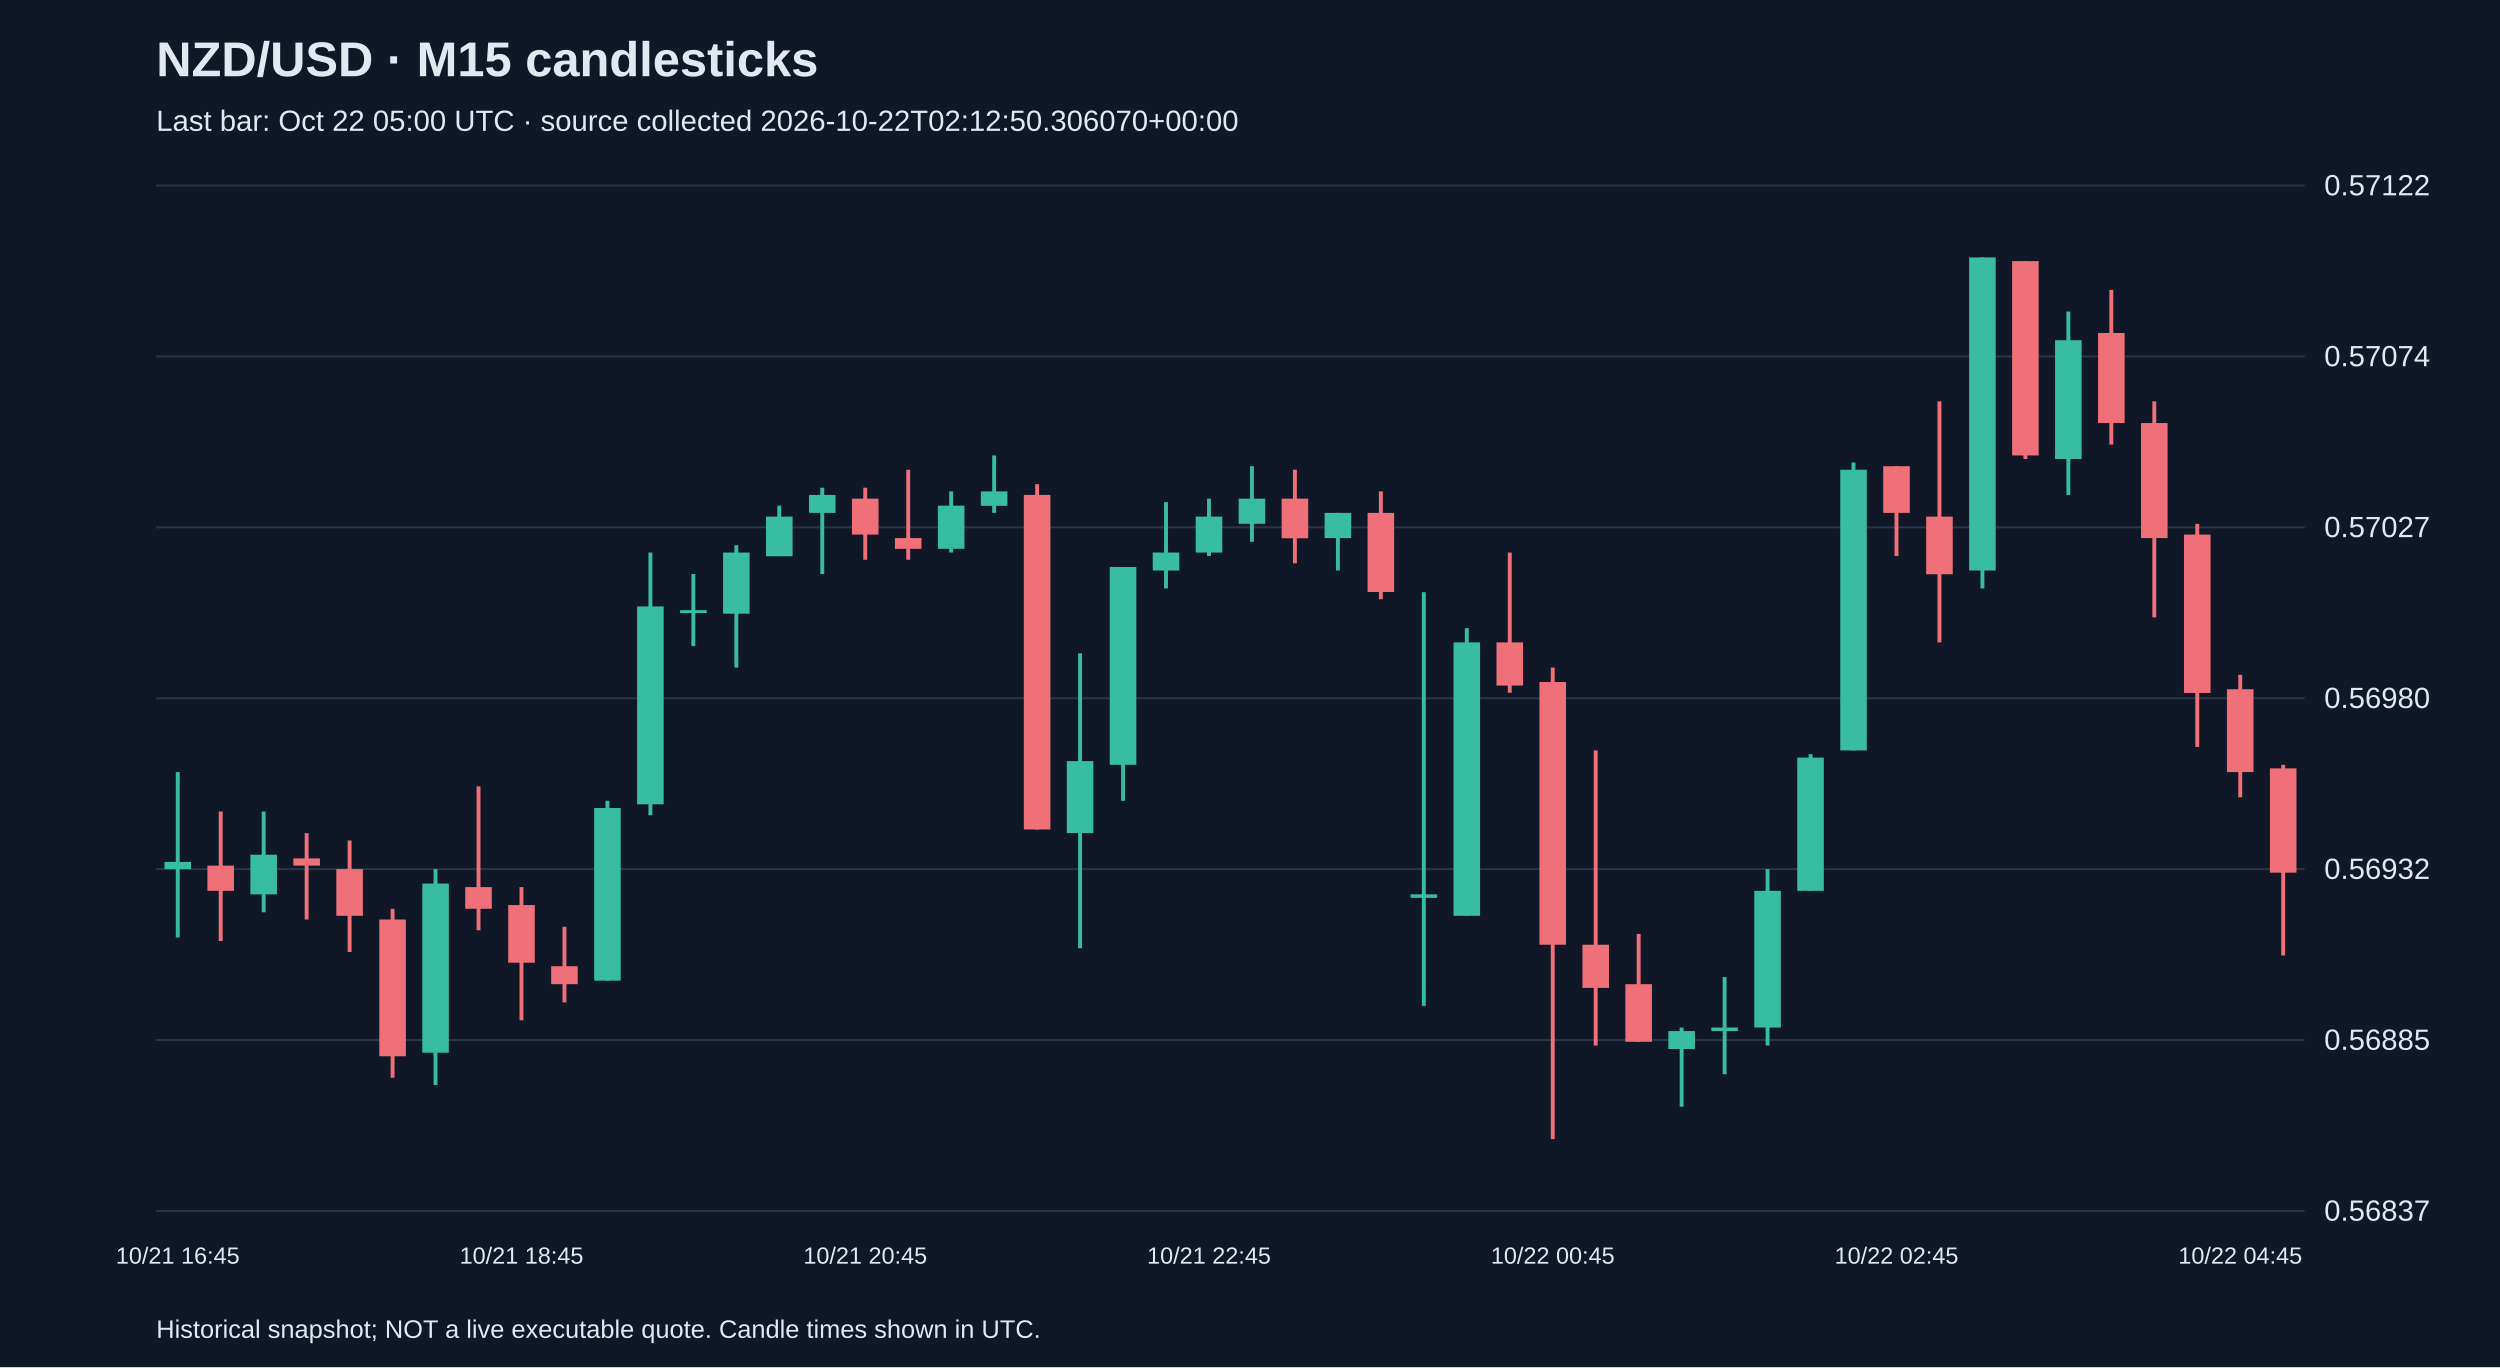
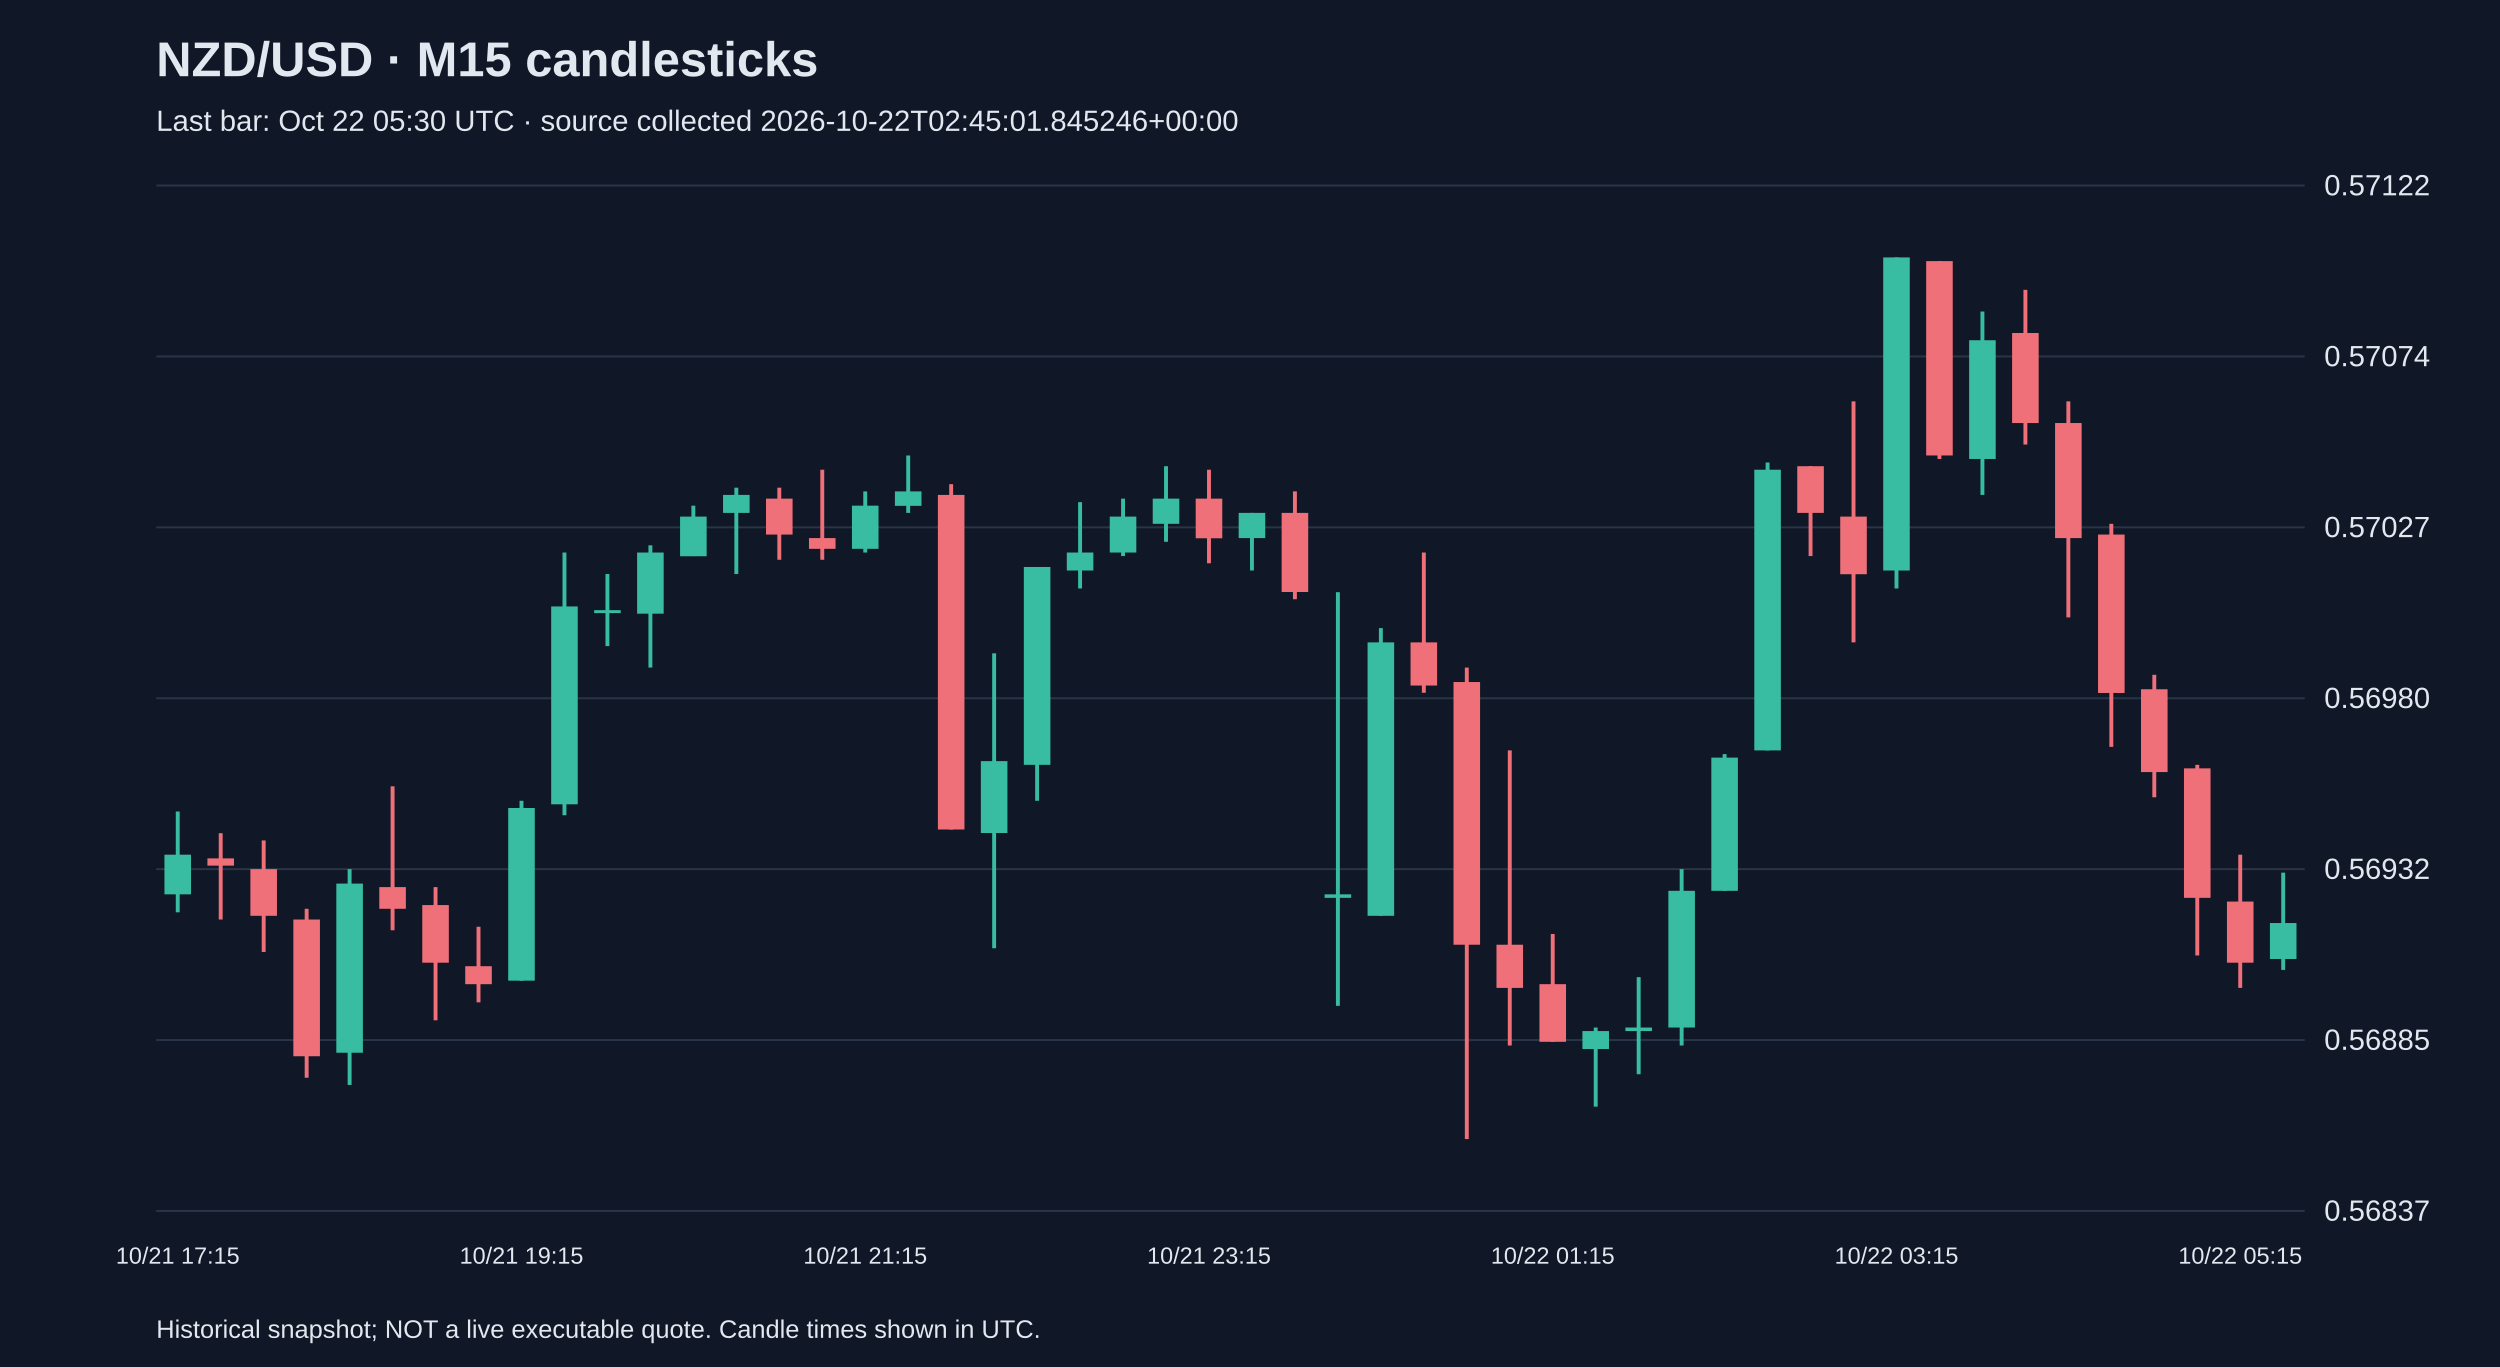
<svg xmlns="http://www.w3.org/2000/svg" viewBox="0 0 1280 700">
  <rect width="100%" height="100%" fill="#101827" />
  <style>text{font-family:Arial,sans-serif;fill:#e2e8f0}</style>
  <text x="80" y="39" font-size="25" font-weight="bold">NZD/USD · M15 candlesticks</text>
-   <text x="80" y="67" font-size="15" fill="#a6b1c5">Last bar: Oct 22 05:00 UTC · source collected 2026-10-22T02:12:50.306070+00:00</text>
+   <text x="80" y="67" font-size="15" fill="#a6b1c5">Last bar: Oct 22 05:30 UTC · source collected 2026-10-22T02:45:01.845246+00:00</text>
  <line x1="80" y1="620.0" x2="1180" y2="620.0" stroke="#283548" />
  <text x="1190" y="625.0" font-size="15">0.56837</text>
  <line x1="80" y1="532.5" x2="1180" y2="532.5" stroke="#283548" />
  <text x="1190" y="537.5" font-size="15">0.56885</text>
  <line x1="80" y1="445.0" x2="1180" y2="445.0" stroke="#283548" />
  <text x="1190" y="450.0" font-size="15">0.56932</text>
  <line x1="80" y1="357.5" x2="1180" y2="357.5" stroke="#283548" />
  <text x="1190" y="362.5" font-size="15">0.56980</text>
  <line x1="80" y1="270.0" x2="1180" y2="270.0" stroke="#283548" />
  <text x="1190" y="275.0" font-size="15">0.57027</text>
  <line x1="80" y1="182.5" x2="1180" y2="182.5" stroke="#283548" />
  <text x="1190" y="187.5" font-size="15">0.57074</text>
  <line x1="80" y1="95.0" x2="1180" y2="95.0" stroke="#283548" />
  <text x="1190" y="100.0" font-size="15">0.57122</text>
-   <line x1="91.0" y1="395.3" x2="91.0" y2="480.0" stroke="#38bca2" stroke-width="2" />
-   <rect x="84.2" y="441.3" width="13.6" height="3.7" fill="#38bca2" />
-   <text x="91.0" y="647" text-anchor="middle" font-size="12">10/21 16:45</text>
-   <line x1="113.0" y1="415.5" x2="113.0" y2="481.8" stroke="#f07079" stroke-width="2" />
-   <rect x="106.2" y="443.2" width="13.6" height="12.9" fill="#f07079" />
-   <line x1="135.0" y1="415.5" x2="135.0" y2="467.1" stroke="#38bca2" stroke-width="2" />
-   <rect x="128.2" y="437.6" width="13.6" height="20.3" fill="#38bca2" />
-   <line x1="157.0" y1="426.6" x2="157.0" y2="470.8" stroke="#f07079" stroke-width="2" />
-   <rect x="150.2" y="439.5" width="13.6" height="3.7" fill="#f07079" />
-   <line x1="179.0" y1="430.3" x2="179.0" y2="487.4" stroke="#f07079" stroke-width="2" />
-   <rect x="172.2" y="445.0" width="13.6" height="23.9" fill="#f07079" />
-   <line x1="201.0" y1="465.3" x2="201.0" y2="551.8" stroke="#f07079" stroke-width="2" />
-   <rect x="194.2" y="470.8" width="13.6" height="70.0" fill="#f07079" />
-   <line x1="223.0" y1="445.0" x2="223.0" y2="555.5" stroke="#38bca2" stroke-width="2" />
-   <rect x="216.2" y="452.4" width="13.6" height="86.6" fill="#38bca2" />
-   <line x1="245.0" y1="402.6" x2="245.0" y2="476.3" stroke="#f07079" stroke-width="2" />
-   <rect x="238.2" y="454.2" width="13.6" height="11.1" fill="#f07079" />
-   <line x1="267.0" y1="454.2" x2="267.0" y2="522.4" stroke="#f07079" stroke-width="2" />
-   <rect x="260.2" y="463.4" width="13.6" height="29.5" fill="#f07079" />
-   <text x="267.0" y="647" text-anchor="middle" font-size="12">10/21 18:45</text>
-   <line x1="289.0" y1="474.5" x2="289.0" y2="513.2" stroke="#f07079" stroke-width="2" />
-   <rect x="282.2" y="494.7" width="13.6" height="9.2" fill="#f07079" />
-   <line x1="311.0" y1="410.0" x2="311.0" y2="502.1" stroke="#38bca2" stroke-width="2" />
-   <rect x="304.2" y="413.7" width="13.6" height="88.4" fill="#38bca2" />
-   <line x1="333.0" y1="282.9" x2="333.0" y2="417.4" stroke="#38bca2" stroke-width="2" />
-   <rect x="326.2" y="310.5" width="13.6" height="101.3" fill="#38bca2" />
-   <line x1="355.0" y1="293.9" x2="355.0" y2="330.8" stroke="#38bca2" stroke-width="2" />
-   <rect x="348.2" y="312.4" width="13.6" height="1.5" fill="#38bca2" />
-   <line x1="377.0" y1="279.2" x2="377.0" y2="341.8" stroke="#38bca2" stroke-width="2" />
-   <rect x="370.2" y="282.9" width="13.6" height="31.3" fill="#38bca2" />
-   <line x1="399.0" y1="258.9" x2="399.0" y2="284.7" stroke="#38bca2" stroke-width="2" />
-   <rect x="392.2" y="264.5" width="13.6" height="20.3" fill="#38bca2" />
-   <line x1="421.0" y1="249.7" x2="421.0" y2="293.9" stroke="#38bca2" stroke-width="2" />
-   <rect x="414.2" y="253.4" width="13.6" height="9.2" fill="#38bca2" />
-   <line x1="443.0" y1="249.7" x2="443.0" y2="286.6" stroke="#f07079" stroke-width="2" />
-   <rect x="436.2" y="255.3" width="13.6" height="18.4" fill="#f07079" />
-   <text x="443.0" y="647" text-anchor="middle" font-size="12">10/21 20:45</text>
-   <line x1="465.0" y1="240.5" x2="465.0" y2="286.6" stroke="#f07079" stroke-width="2" />
-   <rect x="458.2" y="275.5" width="13.6" height="5.5" fill="#f07079" />
-   <line x1="487.0" y1="251.6" x2="487.0" y2="282.9" stroke="#38bca2" stroke-width="2" />
-   <rect x="480.2" y="258.9" width="13.6" height="22.1" fill="#38bca2" />
-   <line x1="509.0" y1="233.2" x2="509.0" y2="262.6" stroke="#38bca2" stroke-width="2" />
-   <rect x="502.2" y="251.6" width="13.6" height="7.4" fill="#38bca2" />
-   <line x1="531.0" y1="247.9" x2="531.0" y2="424.7" stroke="#f07079" stroke-width="2" />
-   <rect x="524.2" y="253.4" width="13.6" height="171.3" fill="#f07079" />
-   <line x1="553.0" y1="334.5" x2="553.0" y2="485.5" stroke="#38bca2" stroke-width="2" />
-   <rect x="546.2" y="389.7" width="13.6" height="36.8" fill="#38bca2" />
-   <line x1="575.0" y1="290.3" x2="575.0" y2="410.0" stroke="#38bca2" stroke-width="2" />
-   <rect x="568.2" y="290.3" width="13.6" height="101.3" fill="#38bca2" />
-   <line x1="597.0" y1="257.1" x2="597.0" y2="301.3" stroke="#38bca2" stroke-width="2" />
-   <rect x="590.2" y="282.9" width="13.6" height="9.2" fill="#38bca2" />
-   <line x1="619.0" y1="255.3" x2="619.0" y2="284.7" stroke="#38bca2" stroke-width="2" />
-   <rect x="612.2" y="264.5" width="13.6" height="18.4" fill="#38bca2" />
-   <text x="619.0" y="647" text-anchor="middle" font-size="12">10/21 22:45</text>
-   <line x1="641.0" y1="238.7" x2="641.0" y2="277.4" stroke="#38bca2" stroke-width="2" />
-   <rect x="634.2" y="255.3" width="13.6" height="12.9" fill="#38bca2" />
-   <line x1="663.0" y1="240.5" x2="663.0" y2="288.4" stroke="#f07079" stroke-width="2" />
-   <rect x="656.2" y="255.3" width="13.6" height="20.3" fill="#f07079" />
-   <line x1="685.0" y1="262.6" x2="685.0" y2="292.1" stroke="#38bca2" stroke-width="2" />
-   <rect x="678.2" y="262.6" width="13.6" height="12.9" fill="#38bca2" />
-   <line x1="707.0" y1="251.6" x2="707.0" y2="306.8" stroke="#f07079" stroke-width="2" />
-   <rect x="700.2" y="262.6" width="13.6" height="40.5" fill="#f07079" />
-   <line x1="729.0" y1="303.2" x2="729.0" y2="515.0" stroke="#38bca2" stroke-width="2" />
-   <rect x="722.2" y="457.9" width="13.6" height="1.8" fill="#38bca2" />
-   <line x1="751.0" y1="321.6" x2="751.0" y2="468.9" stroke="#38bca2" stroke-width="2" />
-   <rect x="744.2" y="328.9" width="13.6" height="140.0" fill="#38bca2" />
-   <line x1="773.0" y1="282.9" x2="773.0" y2="354.7" stroke="#f07079" stroke-width="2" />
-   <rect x="766.2" y="328.9" width="13.6" height="22.1" fill="#f07079" />
-   <line x1="795.0" y1="341.8" x2="795.0" y2="583.2" stroke="#f07079" stroke-width="2" />
-   <rect x="788.2" y="349.2" width="13.6" height="134.5" fill="#f07079" />
-   <text x="795.0" y="647" text-anchor="middle" font-size="12">10/22 00:45</text>
-   <line x1="817.0" y1="384.2" x2="817.0" y2="535.3" stroke="#f07079" stroke-width="2" />
-   <rect x="810.2" y="483.7" width="13.6" height="22.1" fill="#f07079" />
-   <line x1="839.0" y1="478.2" x2="839.0" y2="533.4" stroke="#f07079" stroke-width="2" />
-   <rect x="832.2" y="503.9" width="13.6" height="29.5" fill="#f07079" />
-   <line x1="861.0" y1="526.1" x2="861.0" y2="566.6" stroke="#38bca2" stroke-width="2" />
-   <rect x="854.2" y="527.9" width="13.6" height="9.2" fill="#38bca2" />
-   <line x1="883.0" y1="500.3" x2="883.0" y2="550.0" stroke="#38bca2" stroke-width="2" />
-   <rect x="876.2" y="526.1" width="13.6" height="1.8" fill="#38bca2" />
-   <line x1="905.0" y1="445.0" x2="905.0" y2="535.3" stroke="#38bca2" stroke-width="2" />
-   <rect x="898.2" y="456.1" width="13.6" height="70.0" fill="#38bca2" />
-   <line x1="927.0" y1="386.1" x2="927.0" y2="456.1" stroke="#38bca2" stroke-width="2" />
-   <rect x="920.2" y="387.9" width="13.6" height="68.2" fill="#38bca2" />
-   <line x1="949.0" y1="236.8" x2="949.0" y2="384.2" stroke="#38bca2" stroke-width="2" />
-   <rect x="942.2" y="240.5" width="13.6" height="143.7" fill="#38bca2" />
-   <line x1="971.0" y1="238.7" x2="971.0" y2="284.7" stroke="#f07079" stroke-width="2" />
-   <rect x="964.2" y="238.7" width="13.6" height="23.9" fill="#f07079" />
-   <text x="971.0" y="647" text-anchor="middle" font-size="12">10/22 02:45</text>
-   <line x1="993.0" y1="205.5" x2="993.0" y2="328.9" stroke="#f07079" stroke-width="2" />
-   <rect x="986.2" y="264.5" width="13.6" height="29.5" fill="#f07079" />
-   <line x1="1015.0" y1="131.8" x2="1015.0" y2="301.3" stroke="#38bca2" stroke-width="2" />
-   <rect x="1008.2" y="131.8" width="13.6" height="160.3" fill="#38bca2" />
-   <line x1="1037.0" y1="133.7" x2="1037.0" y2="235.0" stroke="#f07079" stroke-width="2" />
-   <rect x="1030.2" y="133.7" width="13.6" height="99.5" fill="#f07079" />
-   <line x1="1059.0" y1="159.5" x2="1059.0" y2="253.4" stroke="#38bca2" stroke-width="2" />
-   <rect x="1052.2" y="174.2" width="13.6" height="60.8" fill="#38bca2" />
-   <line x1="1081.0" y1="148.4" x2="1081.0" y2="227.6" stroke="#f07079" stroke-width="2" />
-   <rect x="1074.2" y="170.5" width="13.6" height="46.1" fill="#f07079" />
-   <line x1="1103.0" y1="205.5" x2="1103.0" y2="316.1" stroke="#f07079" stroke-width="2" />
-   <rect x="1096.2" y="216.6" width="13.6" height="58.9" fill="#f07079" />
-   <line x1="1125.0" y1="268.2" x2="1125.0" y2="382.4" stroke="#f07079" stroke-width="2" />
-   <rect x="1118.2" y="273.7" width="13.6" height="81.1" fill="#f07079" />
-   <line x1="1147.0" y1="345.5" x2="1147.0" y2="408.2" stroke="#f07079" stroke-width="2" />
-   <rect x="1140.2" y="352.9" width="13.6" height="42.4" fill="#f07079" />
-   <text x="1147.0" y="647" text-anchor="middle" font-size="12">10/22 04:45</text>
-   <line x1="1169.0" y1="391.6" x2="1169.0" y2="489.2" stroke="#f07079" stroke-width="2" />
-   <rect x="1162.2" y="393.4" width="13.6" height="53.4" fill="#f07079" />
+   <line x1="91.0" y1="415.5" x2="91.0" y2="467.1" stroke="#38bca2" stroke-width="2" />
+   <rect x="84.2" y="437.6" width="13.6" height="20.3" fill="#38bca2" />
+   <text x="91.0" y="647" text-anchor="middle" font-size="12">10/21 17:15</text>
+   <line x1="113.0" y1="426.6" x2="113.0" y2="470.8" stroke="#f07079" stroke-width="2" />
+   <rect x="106.2" y="439.5" width="13.6" height="3.7" fill="#f07079" />
+   <line x1="135.0" y1="430.3" x2="135.0" y2="487.4" stroke="#f07079" stroke-width="2" />
+   <rect x="128.2" y="445.0" width="13.6" height="23.9" fill="#f07079" />
+   <line x1="157.0" y1="465.3" x2="157.0" y2="551.8" stroke="#f07079" stroke-width="2" />
+   <rect x="150.2" y="470.8" width="13.6" height="70.0" fill="#f07079" />
+   <line x1="179.0" y1="445.0" x2="179.0" y2="555.5" stroke="#38bca2" stroke-width="2" />
+   <rect x="172.2" y="452.4" width="13.6" height="86.6" fill="#38bca2" />
+   <line x1="201.0" y1="402.6" x2="201.0" y2="476.3" stroke="#f07079" stroke-width="2" />
+   <rect x="194.2" y="454.2" width="13.6" height="11.1" fill="#f07079" />
+   <line x1="223.0" y1="454.2" x2="223.0" y2="522.4" stroke="#f07079" stroke-width="2" />
+   <rect x="216.2" y="463.4" width="13.6" height="29.5" fill="#f07079" />
+   <line x1="245.0" y1="474.5" x2="245.0" y2="513.2" stroke="#f07079" stroke-width="2" />
+   <rect x="238.2" y="494.7" width="13.6" height="9.2" fill="#f07079" />
+   <line x1="267.0" y1="410.0" x2="267.0" y2="502.1" stroke="#38bca2" stroke-width="2" />
+   <rect x="260.2" y="413.7" width="13.6" height="88.4" fill="#38bca2" />
+   <text x="267.0" y="647" text-anchor="middle" font-size="12">10/21 19:15</text>
+   <line x1="289.0" y1="282.9" x2="289.0" y2="417.4" stroke="#38bca2" stroke-width="2" />
+   <rect x="282.2" y="310.5" width="13.6" height="101.3" fill="#38bca2" />
+   <line x1="311.0" y1="293.9" x2="311.0" y2="330.8" stroke="#38bca2" stroke-width="2" />
+   <rect x="304.2" y="312.4" width="13.6" height="1.5" fill="#38bca2" />
+   <line x1="333.0" y1="279.2" x2="333.0" y2="341.8" stroke="#38bca2" stroke-width="2" />
+   <rect x="326.2" y="282.9" width="13.6" height="31.3" fill="#38bca2" />
+   <line x1="355.0" y1="258.9" x2="355.0" y2="284.7" stroke="#38bca2" stroke-width="2" />
+   <rect x="348.2" y="264.5" width="13.6" height="20.3" fill="#38bca2" />
+   <line x1="377.0" y1="249.7" x2="377.0" y2="293.9" stroke="#38bca2" stroke-width="2" />
+   <rect x="370.2" y="253.4" width="13.6" height="9.2" fill="#38bca2" />
+   <line x1="399.0" y1="249.7" x2="399.0" y2="286.6" stroke="#f07079" stroke-width="2" />
+   <rect x="392.2" y="255.3" width="13.6" height="18.4" fill="#f07079" />
+   <line x1="421.0" y1="240.5" x2="421.0" y2="286.6" stroke="#f07079" stroke-width="2" />
+   <rect x="414.2" y="275.5" width="13.6" height="5.5" fill="#f07079" />
+   <line x1="443.0" y1="251.6" x2="443.0" y2="282.9" stroke="#38bca2" stroke-width="2" />
+   <rect x="436.2" y="258.9" width="13.6" height="22.1" fill="#38bca2" />
+   <text x="443.0" y="647" text-anchor="middle" font-size="12">10/21 21:15</text>
+   <line x1="465.0" y1="233.2" x2="465.0" y2="262.6" stroke="#38bca2" stroke-width="2" />
+   <rect x="458.2" y="251.6" width="13.6" height="7.4" fill="#38bca2" />
+   <line x1="487.0" y1="247.9" x2="487.0" y2="424.7" stroke="#f07079" stroke-width="2" />
+   <rect x="480.2" y="253.4" width="13.6" height="171.3" fill="#f07079" />
+   <line x1="509.0" y1="334.5" x2="509.0" y2="485.5" stroke="#38bca2" stroke-width="2" />
+   <rect x="502.2" y="389.7" width="13.6" height="36.8" fill="#38bca2" />
+   <line x1="531.0" y1="290.3" x2="531.0" y2="410.0" stroke="#38bca2" stroke-width="2" />
+   <rect x="524.2" y="290.3" width="13.6" height="101.3" fill="#38bca2" />
+   <line x1="553.0" y1="257.1" x2="553.0" y2="301.3" stroke="#38bca2" stroke-width="2" />
+   <rect x="546.2" y="282.9" width="13.6" height="9.2" fill="#38bca2" />
+   <line x1="575.0" y1="255.3" x2="575.0" y2="284.7" stroke="#38bca2" stroke-width="2" />
+   <rect x="568.2" y="264.5" width="13.6" height="18.4" fill="#38bca2" />
+   <line x1="597.0" y1="238.7" x2="597.0" y2="277.4" stroke="#38bca2" stroke-width="2" />
+   <rect x="590.2" y="255.3" width="13.6" height="12.9" fill="#38bca2" />
+   <line x1="619.0" y1="240.5" x2="619.0" y2="288.4" stroke="#f07079" stroke-width="2" />
+   <rect x="612.2" y="255.3" width="13.6" height="20.3" fill="#f07079" />
+   <text x="619.0" y="647" text-anchor="middle" font-size="12">10/21 23:15</text>
+   <line x1="641.0" y1="262.6" x2="641.0" y2="292.1" stroke="#38bca2" stroke-width="2" />
+   <rect x="634.2" y="262.6" width="13.6" height="12.9" fill="#38bca2" />
+   <line x1="663.0" y1="251.6" x2="663.0" y2="306.8" stroke="#f07079" stroke-width="2" />
+   <rect x="656.2" y="262.6" width="13.6" height="40.5" fill="#f07079" />
+   <line x1="685.0" y1="303.2" x2="685.0" y2="515.0" stroke="#38bca2" stroke-width="2" />
+   <rect x="678.2" y="457.9" width="13.6" height="1.8" fill="#38bca2" />
+   <line x1="707.0" y1="321.6" x2="707.0" y2="468.9" stroke="#38bca2" stroke-width="2" />
+   <rect x="700.2" y="328.9" width="13.6" height="140.0" fill="#38bca2" />
+   <line x1="729.0" y1="282.9" x2="729.0" y2="354.7" stroke="#f07079" stroke-width="2" />
+   <rect x="722.2" y="328.9" width="13.6" height="22.1" fill="#f07079" />
+   <line x1="751.0" y1="341.8" x2="751.0" y2="583.2" stroke="#f07079" stroke-width="2" />
+   <rect x="744.2" y="349.2" width="13.6" height="134.5" fill="#f07079" />
+   <line x1="773.0" y1="384.2" x2="773.0" y2="535.3" stroke="#f07079" stroke-width="2" />
+   <rect x="766.2" y="483.7" width="13.6" height="22.1" fill="#f07079" />
+   <line x1="795.0" y1="478.2" x2="795.0" y2="533.4" stroke="#f07079" stroke-width="2" />
+   <rect x="788.2" y="503.9" width="13.6" height="29.5" fill="#f07079" />
+   <text x="795.0" y="647" text-anchor="middle" font-size="12">10/22 01:15</text>
+   <line x1="817.0" y1="526.1" x2="817.0" y2="566.6" stroke="#38bca2" stroke-width="2" />
+   <rect x="810.2" y="527.9" width="13.6" height="9.2" fill="#38bca2" />
+   <line x1="839.0" y1="500.3" x2="839.0" y2="550.0" stroke="#38bca2" stroke-width="2" />
+   <rect x="832.2" y="526.1" width="13.6" height="1.8" fill="#38bca2" />
+   <line x1="861.0" y1="445.0" x2="861.0" y2="535.3" stroke="#38bca2" stroke-width="2" />
+   <rect x="854.2" y="456.1" width="13.6" height="70.0" fill="#38bca2" />
+   <line x1="883.0" y1="386.1" x2="883.0" y2="456.1" stroke="#38bca2" stroke-width="2" />
+   <rect x="876.2" y="387.9" width="13.6" height="68.2" fill="#38bca2" />
+   <line x1="905.0" y1="236.8" x2="905.0" y2="384.2" stroke="#38bca2" stroke-width="2" />
+   <rect x="898.2" y="240.5" width="13.6" height="143.7" fill="#38bca2" />
+   <line x1="927.0" y1="238.7" x2="927.0" y2="284.7" stroke="#f07079" stroke-width="2" />
+   <rect x="920.2" y="238.7" width="13.6" height="23.9" fill="#f07079" />
+   <line x1="949.0" y1="205.5" x2="949.0" y2="328.9" stroke="#f07079" stroke-width="2" />
+   <rect x="942.2" y="264.5" width="13.6" height="29.5" fill="#f07079" />
+   <line x1="971.0" y1="131.8" x2="971.0" y2="301.3" stroke="#38bca2" stroke-width="2" />
+   <rect x="964.2" y="131.8" width="13.6" height="160.3" fill="#38bca2" />
+   <text x="971.0" y="647" text-anchor="middle" font-size="12">10/22 03:15</text>
+   <line x1="993.0" y1="133.7" x2="993.0" y2="235.0" stroke="#f07079" stroke-width="2" />
+   <rect x="986.2" y="133.7" width="13.6" height="99.5" fill="#f07079" />
+   <line x1="1015.0" y1="159.5" x2="1015.0" y2="253.4" stroke="#38bca2" stroke-width="2" />
+   <rect x="1008.2" y="174.2" width="13.6" height="60.8" fill="#38bca2" />
+   <line x1="1037.0" y1="148.4" x2="1037.0" y2="227.6" stroke="#f07079" stroke-width="2" />
+   <rect x="1030.2" y="170.5" width="13.6" height="46.1" fill="#f07079" />
+   <line x1="1059.0" y1="205.5" x2="1059.0" y2="316.1" stroke="#f07079" stroke-width="2" />
+   <rect x="1052.2" y="216.6" width="13.6" height="58.9" fill="#f07079" />
+   <line x1="1081.0" y1="268.2" x2="1081.0" y2="382.4" stroke="#f07079" stroke-width="2" />
+   <rect x="1074.2" y="273.7" width="13.6" height="81.1" fill="#f07079" />
+   <line x1="1103.0" y1="345.5" x2="1103.0" y2="408.2" stroke="#f07079" stroke-width="2" />
+   <rect x="1096.2" y="352.9" width="13.6" height="42.4" fill="#f07079" />
+   <line x1="1125.0" y1="391.6" x2="1125.0" y2="489.2" stroke="#f07079" stroke-width="2" />
+   <rect x="1118.2" y="393.4" width="13.6" height="66.3" fill="#f07079" />
+   <line x1="1147.0" y1="437.6" x2="1147.0" y2="505.8" stroke="#f07079" stroke-width="2" />
+   <rect x="1140.2" y="461.6" width="13.6" height="31.3" fill="#f07079" />
+   <text x="1147.0" y="647" text-anchor="middle" font-size="12">10/22 05:15</text>
+   <line x1="1169.0" y1="446.8" x2="1169.0" y2="496.6" stroke="#38bca2" stroke-width="2" />
+   <rect x="1162.2" y="472.6" width="13.6" height="18.4" fill="#38bca2" />
  <text x="80" y="685" font-size="13">Historical snapshot; NOT a live executable quote. Candle times shown in UTC.</text>
</svg>
